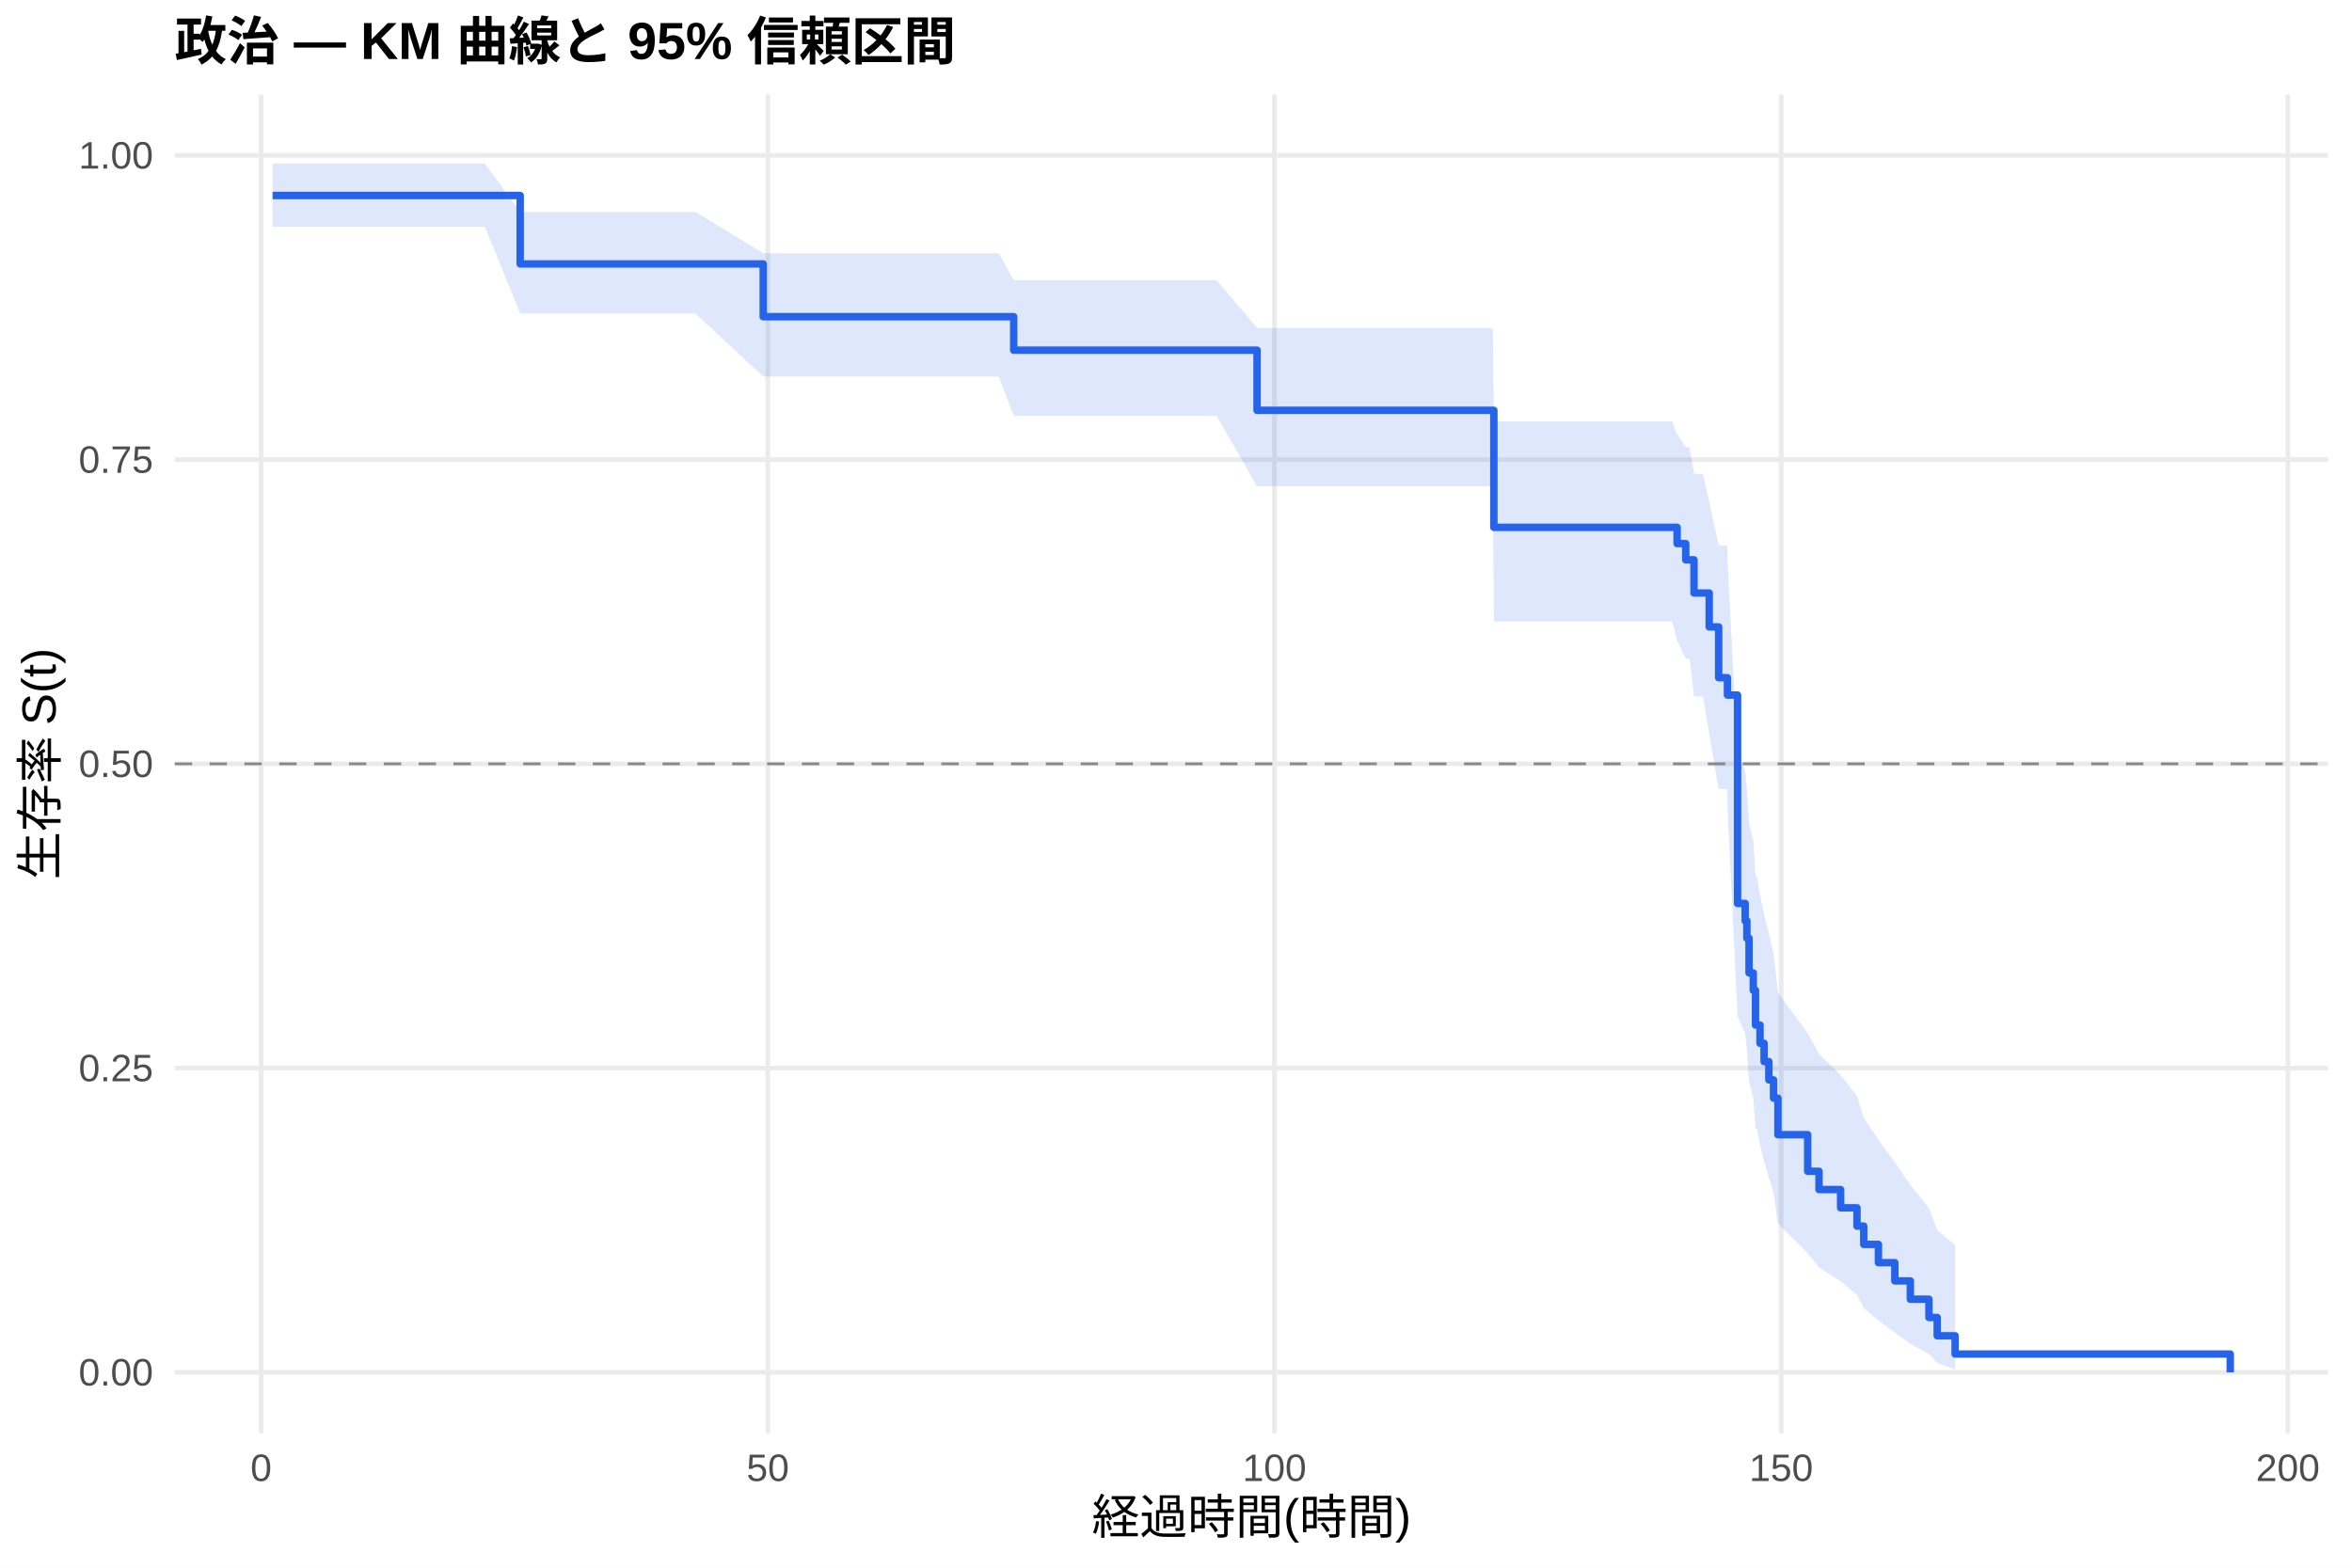
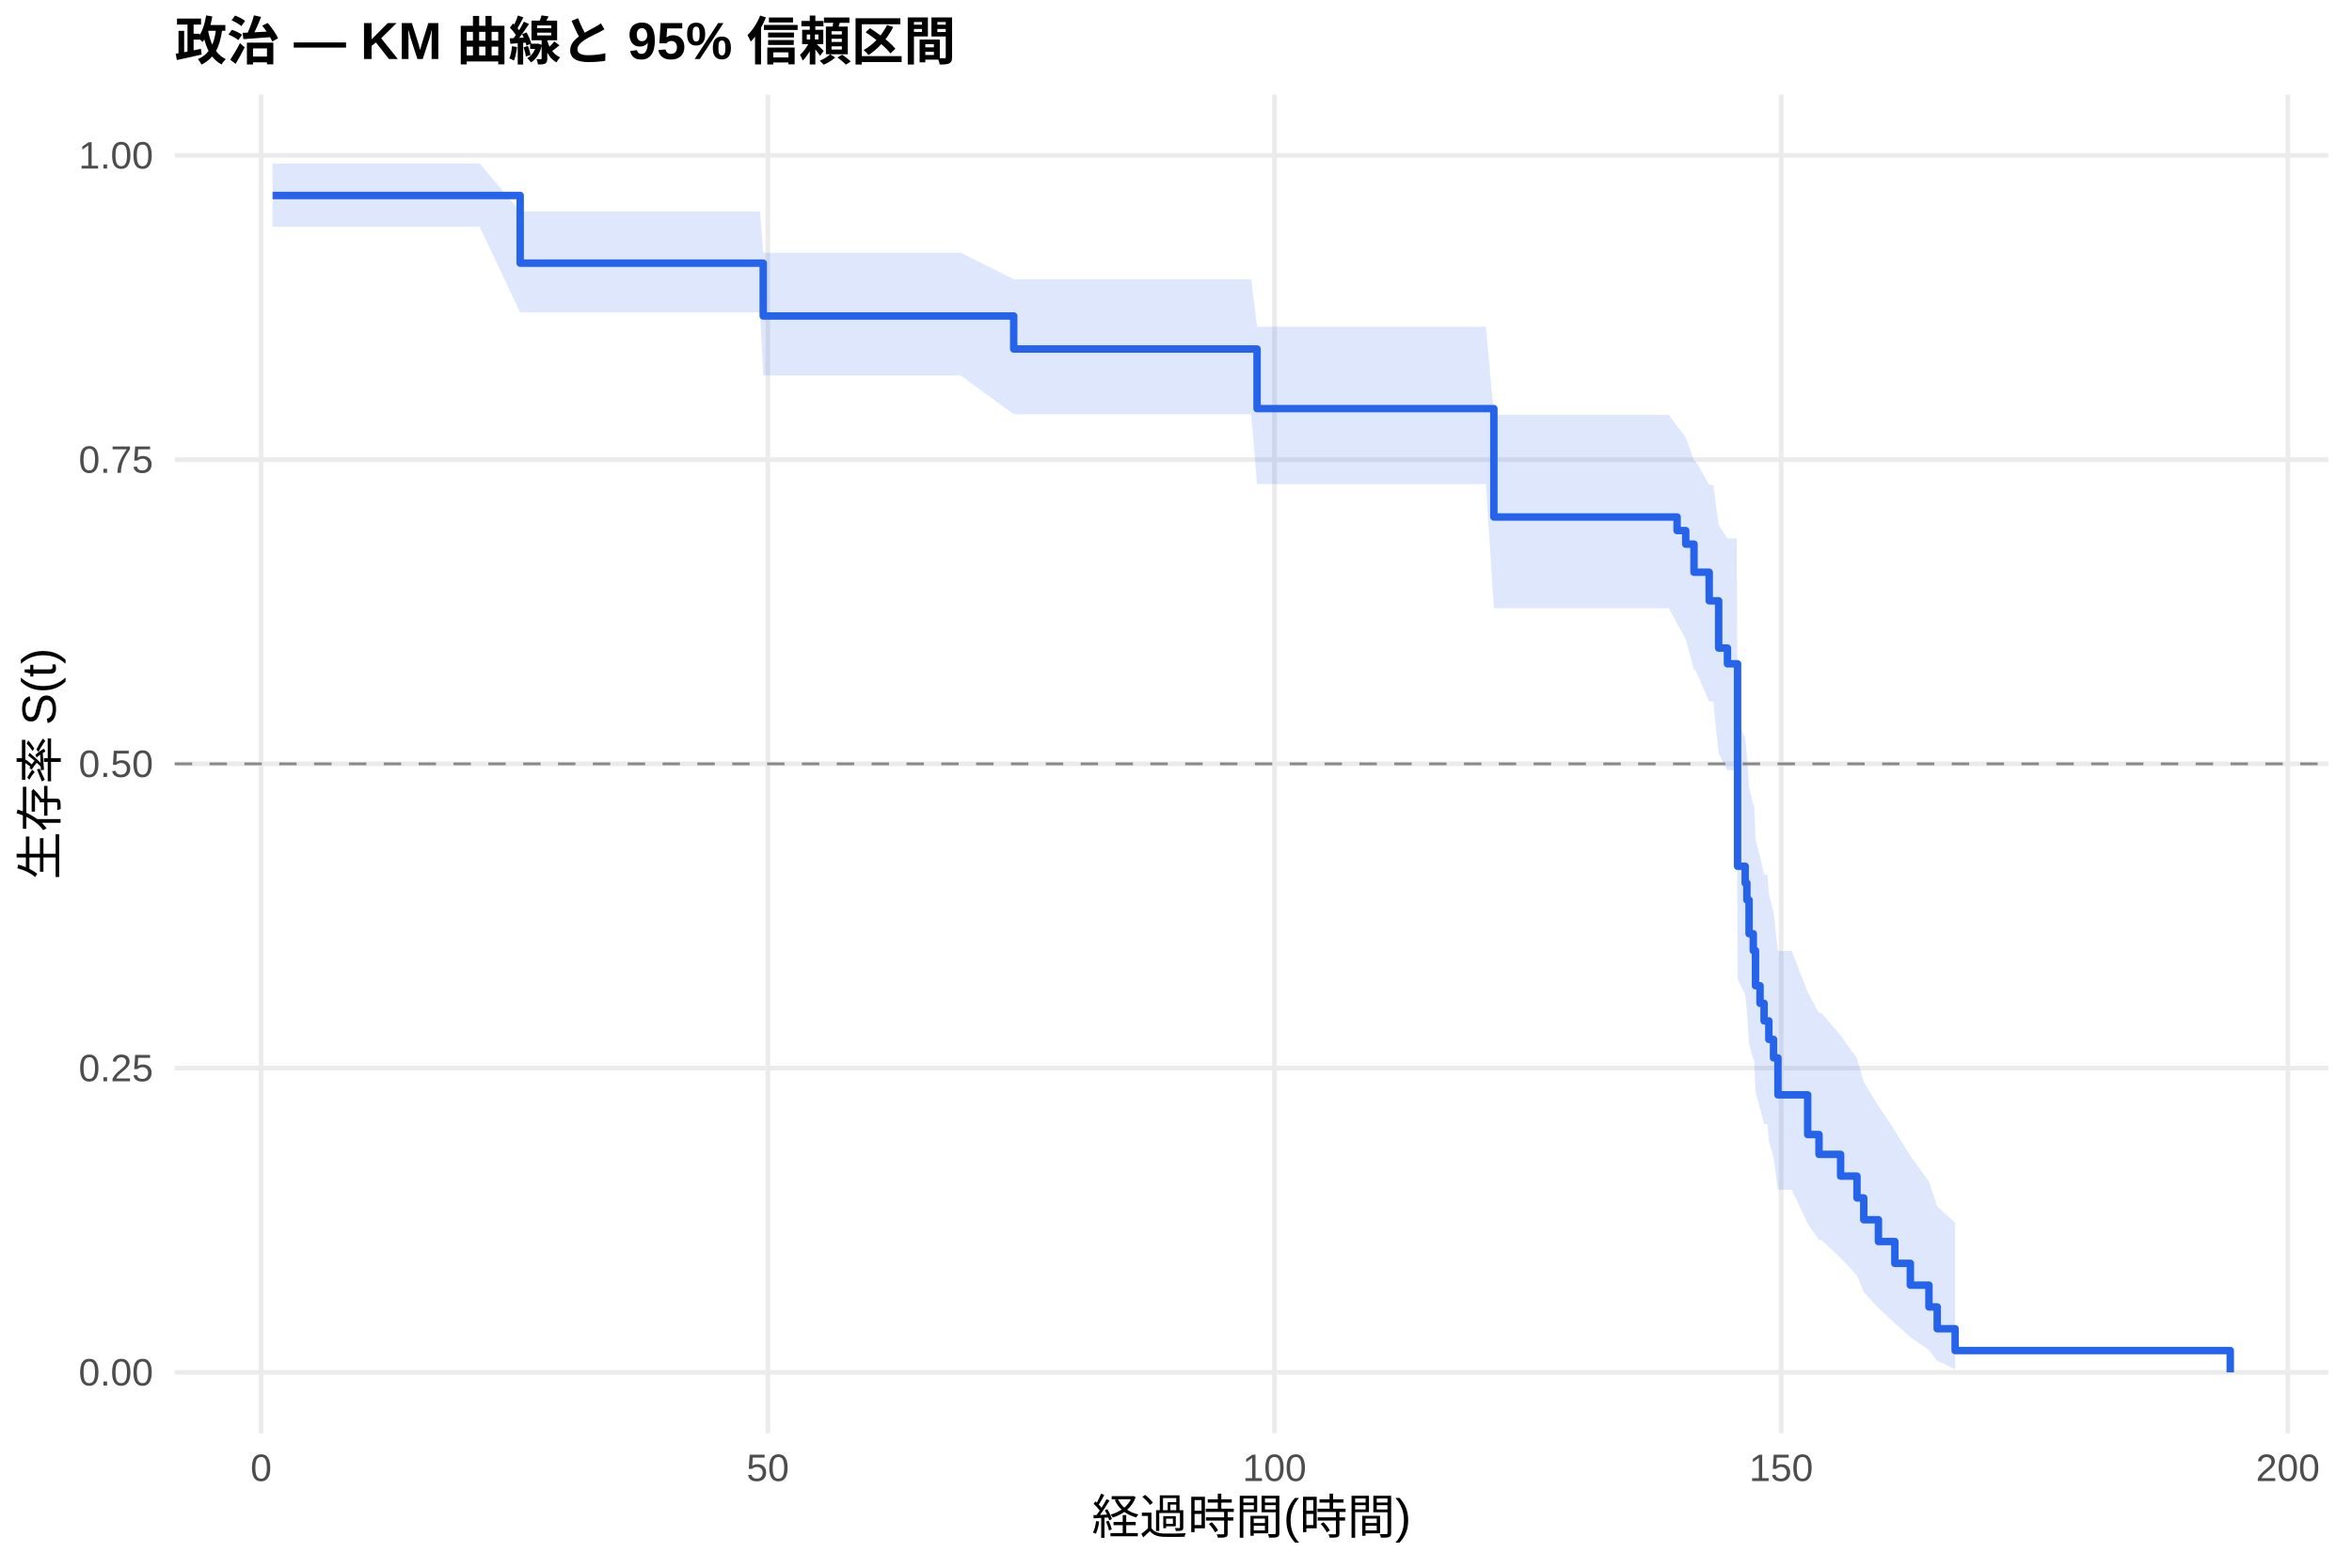
<svg xmlns="http://www.w3.org/2000/svg" width="540.00pt" height="360.00pt" viewBox="0 0 540.00 360.00">
  <g class="svglite">
    <defs>
      <style type="text/css">
    .svglite line, .svglite polyline, .svglite polygon, .svglite path, .svglite rect, .svglite circle {
      fill: none;
      stroke: #000000;
      stroke-linecap: round;
      stroke-linejoin: round;
      stroke-miterlimit: 10.00;
    }
    .svglite text {
      white-space: pre;
    }
    .svglite g.glyphgroup path {
      fill: inherit;
      stroke: none;
    }
  </style>
    </defs>
    <rect width="100%" height="100%" style="stroke: none; fill: #FFFFFF;" />
    <defs>
      <clipPath id="cpMC4wMHw1NDAuMDB8MC4wMHwzNjAuMDA=">
        <rect x="0.00" y="0.00" width="540.00" height="360.00" />
      </clipPath>
    </defs>
    <g clip-path="url(#cpMC4wMHw1NDAuMDB8MC4wMHwzNjAuMDA=)">
      <rect x="0" y="0.00" width="540.00" height="360.00" style="stroke-width: 1.07; stroke: none; fill: #FFFFFF;" />
    </g>
    <defs>
      <clipPath id="cpNDAuMTF8NTM0LjUyfDIxLjcxfDMyOS4xMg==">
        <rect x="40.11" y="21.71" width="494.41" height="307.41" />
      </clipPath>
    </defs>
    <g clip-path="url(#cpNDAuMTF8NTM0LjUyfDIxLjcxfDMyOS4xMg==)">
      <polyline points="40.11,315.14 534.52,315.14 " style="stroke-width: 1.07; stroke: #EBEBEB; stroke-linecap: butt;" />
      <polyline points="40.11,245.28 534.52,245.28 " style="stroke-width: 1.07; stroke: #EBEBEB; stroke-linecap: butt;" />
      <polyline points="40.11,175.41 534.52,175.41 " style="stroke-width: 1.07; stroke: #EBEBEB; stroke-linecap: butt;" />
      <polyline points="40.11,105.55 534.52,105.55 " style="stroke-width: 1.07; stroke: #EBEBEB; stroke-linecap: butt;" />
      <polyline points="40.11,35.68 534.52,35.68 " style="stroke-width: 1.07; stroke: #EBEBEB; stroke-linecap: butt;" />
      <polyline points="59.95,329.12 59.95,21.71 " style="stroke-width: 1.07; stroke: #EBEBEB; stroke-linecap: butt;" />
      <polyline points="176.28,329.12 176.28,21.71 " style="stroke-width: 1.07; stroke: #EBEBEB; stroke-linecap: butt;" />
      <polyline points="292.61,329.12 292.61,21.71 " style="stroke-width: 1.07; stroke: #EBEBEB; stroke-linecap: butt;" />
      <polyline points="408.94,329.12 408.94,21.71 " style="stroke-width: 1.07; stroke: #EBEBEB; stroke-linecap: butt;" />
      <polyline points="525.27,329.12 525.27,21.71 " style="stroke-width: 1.07; stroke: #EBEBEB; stroke-linecap: butt;" />
-       <polygon points="62.58,37.55 95.31,37.55 111.33,37.55 119.43,48.68 128.81,48.68 159.68,48.68 175.23,58.16 180.58,58.16 205.79,58.16 229.32,58.16 232.74,64.32 245.22,64.32 248.98,64.32 253.09,64.32 256.62,64.32 258.60,64.32 260.73,64.32 262.90,64.32 267.33,64.32 272.44,64.32 279.31,64.32 288.61,75.30 289.23,75.30 291.52,75.30 309.05,75.30 314.59,75.30 316.77,75.30 318.86,75.30 321.19,75.30 323.13,75.30 326.34,75.30 328.36,75.30 335.42,75.30 340.69,75.30 342.75,75.30 342.98,96.77 364.85,96.77 368.34,96.77 372.22,96.77 374.47,96.77 378.54,96.77 381.91,96.77 383.93,96.77 385.05,99.69 387.03,102.66 387.92,102.66 388.93,108.82 390.99,108.82 392.42,115.25 394.59,125.23 396.57,125.23 396.61,128.70 398.93,173.12 400.68,177.05 401.07,181.01 401.57,189.03 402.54,193.09 403.05,201.33 403.39,201.33 404.09,205.64 405.02,209.99 406.11,214.40 407.19,218.86 408.20,227.94 415.03,237.24 417.63,241.99 422.59,246.82 426.35,251.71 427.90,256.69 431.27,261.75 435.04,266.90 438.60,272.13 442.87,277.40 444.77,282.49 448.88,285.92 448.88,314.54 444.77,312.98 442.87,310.94 438.60,308.59 435.04,306.01 431.27,303.26 427.90,300.37 426.35,297.36 422.59,294.25 417.63,291.05 415.03,287.77 408.20,281.00 407.19,273.97 406.11,270.37 405.02,266.71 404.09,263.01 403.39,259.25 403.05,259.25 402.54,252.08 401.57,248.44 401.07,241.04 400.68,237.29 398.93,233.51 396.61,185.41 396.57,181.16 394.59,181.16 392.42,168.54 390.99,159.91 388.93,159.91 387.92,151.31 387.03,151.31 385.05,147.04 383.93,142.71 381.91,142.71 378.54,142.71 374.47,142.71 372.22,142.71 368.34,142.71 364.85,142.71 342.98,142.71 342.75,111.66 340.69,111.66 335.42,111.66 328.36,111.66 326.34,111.66 323.13,111.66 321.19,111.66 318.86,111.66 316.77,111.66 314.59,111.66 309.05,111.66 291.52,111.66 289.23,111.66 288.61,111.66 279.31,95.49 272.44,95.49 267.33,95.49 262.90,95.49 260.73,95.49 258.60,95.49 256.62,95.49 253.09,95.49 248.98,95.49 245.22,95.49 232.74,95.49 229.32,86.47 205.79,86.47 180.58,86.47 175.23,86.47 159.68,72.00 128.81,72.00 119.43,72.00 111.33,52.05 95.31,52.05 62.58,52.05 " style="stroke-width: 0.00; stroke: none; stroke-linecap: butt; fill: #2563EB; fill-opacity: 0.15;" />
-       <polyline points="62.58,37.55 95.31,37.55 111.33,37.55 119.43,48.68 128.81,48.68 159.68,48.68 175.23,58.16 180.58,58.16 205.79,58.16 229.32,58.16 232.74,64.32 245.22,64.32 248.98,64.32 253.09,64.32 256.62,64.32 258.60,64.32 260.73,64.32 262.90,64.32 267.33,64.32 272.44,64.32 279.31,64.32 288.61,75.30 289.23,75.30 291.52,75.30 309.05,75.30 314.59,75.30 316.77,75.30 318.86,75.30 321.19,75.30 323.13,75.30 326.34,75.30 328.36,75.30 335.42,75.30 340.69,75.30 342.75,75.30 342.98,96.77 364.85,96.77 368.34,96.77 372.22,96.77 374.47,96.77 378.54,96.77 381.91,96.77 383.93,96.77 385.05,99.69 387.03,102.66 387.92,102.66 388.93,108.82 390.99,108.82 392.42,115.25 394.59,125.23 396.57,125.23 396.61,128.70 398.93,173.12 400.68,177.05 401.07,181.01 401.57,189.03 402.54,193.09 403.05,201.33 403.39,201.33 404.09,205.64 405.02,209.99 406.11,214.40 407.19,218.86 408.20,227.94 415.03,237.24 417.63,241.99 422.59,246.82 426.35,251.71 427.90,256.69 431.27,261.75 435.04,266.90 438.60,272.13 442.87,277.40 444.77,282.49 448.88,285.92 " style="stroke-width: 1.07; stroke: none; stroke-linecap: butt;" />
-       <polyline points="448.88,314.54 444.77,312.98 442.87,310.94 438.60,308.59 435.04,306.01 431.27,303.26 427.90,300.37 426.35,297.36 422.59,294.25 417.63,291.05 415.03,287.77 408.20,281.00 407.19,273.97 406.11,270.37 405.02,266.71 404.09,263.01 403.39,259.25 403.05,259.25 402.54,252.08 401.57,248.44 401.07,241.04 400.68,237.29 398.93,233.51 396.61,185.41 396.57,181.16 394.59,181.16 392.42,168.54 390.99,159.91 388.93,159.91 387.92,151.31 387.03,151.31 385.05,147.04 383.93,142.71 381.91,142.71 378.54,142.71 374.47,142.71 372.22,142.71 368.34,142.71 364.85,142.71 342.98,142.71 342.75,111.66 340.69,111.66 335.42,111.66 328.36,111.66 326.34,111.66 323.13,111.66 321.19,111.66 318.86,111.66 316.77,111.66 314.59,111.66 309.05,111.66 291.52,111.66 289.23,111.66 288.61,111.66 279.31,95.49 272.44,95.49 267.33,95.49 262.90,95.49 260.73,95.49 258.60,95.49 256.62,95.49 253.09,95.49 248.98,95.49 245.22,95.49 232.74,95.49 229.32,86.47 205.79,86.47 180.58,86.47 175.23,86.47 159.68,72.00 128.81,72.00 119.43,72.00 111.33,52.05 95.31,52.05 62.58,52.05 " style="stroke-width: 1.07; stroke: none; stroke-linecap: butt;" />
-       <polyline points="62.58,44.89 95.31,44.89 95.31,44.89 111.33,44.89 111.33,44.89 119.43,44.89 119.43,60.61 128.81,60.61 128.81,60.61 159.68,60.61 159.68,60.61 175.23,60.61 175.23,72.73 180.58,72.73 180.58,72.73 205.79,72.73 205.79,72.73 229.32,72.73 229.32,72.73 232.74,72.73 232.74,80.42 245.22,80.42 245.22,80.42 248.98,80.42 248.98,80.42 253.09,80.42 253.09,80.42 256.62,80.42 256.62,80.42 258.60,80.42 258.60,80.42 260.73,80.42 260.73,80.42 262.90,80.42 262.90,80.42 267.33,80.42 267.33,80.42 272.44,80.42 272.44,80.42 279.31,80.42 279.31,80.42 288.61,80.42 288.61,94.23 289.23,94.23 289.23,94.23 291.52,94.23 291.52,94.23 309.05,94.23 309.05,94.23 314.59,94.23 314.59,94.23 316.77,94.23 316.77,94.23 318.86,94.23 318.86,94.23 321.19,94.23 321.19,94.23 323.13,94.23 323.13,94.23 326.34,94.23 326.34,94.23 328.36,94.23 328.36,94.23 335.42,94.23 335.42,94.23 340.69,94.23 340.69,94.23 342.75,94.23 342.75,94.23 342.98,94.23 342.98,121.10 364.85,121.10 364.85,121.10 368.34,121.10 368.34,121.10 372.22,121.10 372.22,121.10 374.47,121.10 374.47,121.10 378.54,121.10 378.54,121.10 381.91,121.10 381.91,121.10 383.93,121.10 383.93,121.10 385.05,121.10 385.05,124.83 387.03,124.83 387.03,128.56 387.92,128.56 387.92,128.56 388.93,128.56 388.93,136.18 390.99,136.18 390.99,136.18 392.42,136.18 392.42,143.96 394.59,143.96 394.59,155.63 396.57,155.63 396.57,155.63 396.61,155.63 396.61,159.62 398.93,159.62 398.93,207.47 400.68,207.47 400.68,211.46 401.07,211.46 401.07,215.45 401.57,215.45 401.57,223.42 402.54,223.42 402.54,227.41 403.05,227.41 403.05,235.39 403.39,235.39 403.39,235.39 404.09,235.39 404.09,239.58 405.02,239.58 405.02,243.78 406.11,243.78 406.11,247.98 407.19,247.98 407.19,252.18 408.20,252.18 408.20,260.57 415.03,260.57 415.03,268.97 417.63,268.97 417.63,273.17 422.59,273.17 422.59,277.36 426.35,277.36 426.35,281.56 427.90,281.56 427.90,285.76 431.27,285.76 431.27,289.96 435.04,289.96 435.04,294.15 438.60,294.15 438.60,298.35 442.87,298.35 442.87,302.55 444.77,302.55 444.77,306.75 448.88,306.75 448.88,310.94 512.05,310.94 512.05,315.14 " style="stroke-width: 1.71; stroke: #2563EB; stroke-linecap: butt;" />
+       <polygon points="62.58,37.55 110.12,37.55 119.43,48.58 126.14,48.58 143.63,48.58 174.49,48.58 175.23,58.05 195.39,58.05 220.60,58.05 232.74,64.13 244.14,64.13 260.04,64.13 263.80,64.13 267.91,64.13 271.44,64.13 273.41,64.13 275.55,64.13 277.72,64.13 282.14,64.13 287.26,64.13 288.61,75.03 294.12,75.03 304.05,75.03 306.34,75.03 323.86,75.03 329.41,75.03 331.58,75.03 333.67,75.03 336.00,75.03 337.94,75.03 341.16,75.03 342.98,95.26 343.17,95.26 350.23,95.26 355.50,95.26 357.56,95.26 379.66,95.26 383.15,95.26 385.05,97.82 387.03,100.42 388.93,105.80 389.28,105.80 392.42,111.37 393.35,111.37 394.59,120.53 396.61,123.65 396.72,123.65 398.74,123.65 398.93,165.73 400.68,169.46 401.07,173.21 401.57,180.83 402.54,184.69 402.73,184.69 403.05,192.71 404.09,196.79 405.02,200.90 405.80,200.90 406.11,205.19 407.19,209.53 408.20,218.37 411.38,218.37 415.03,227.81 417.63,232.64 418.21,232.64 422.59,237.78 426.35,243.05 427.90,248.45 431.27,253.98 435.04,259.65 438.60,265.46 442.87,271.34 444.77,277.04 448.88,280.81 448.88,314.41 444.77,312.51 442.87,309.99 438.60,307.07 435.04,303.85 431.27,300.39 427.90,296.73 426.35,292.89 422.59,288.90 418.21,284.76 417.63,284.76 415.03,280.99 411.38,273.19 408.20,273.19 407.19,265.77 406.11,261.97 405.80,258.12 405.02,258.12 404.09,254.46 403.05,250.76 402.73,243.24 402.54,243.24 401.57,239.61 401.07,232.24 400.68,228.50 398.93,224.74 398.74,176.89 396.72,176.89 396.61,176.89 394.59,172.99 393.35,161.09 392.42,161.09 389.28,153.88 388.93,153.88 387.03,146.70 385.05,143.21 383.15,139.68 379.66,139.68 357.56,139.68 355.50,139.68 350.23,139.68 343.17,139.68 342.98,139.68 341.16,111.15 337.94,111.15 336.00,111.15 333.67,111.15 331.58,111.15 329.41,111.15 323.86,111.15 306.34,111.15 304.05,111.15 294.12,111.15 288.61,111.15 287.26,95.12 282.14,95.12 277.72,95.12 275.55,95.12 273.41,95.12 271.44,95.12 267.91,95.12 263.80,95.12 260.04,95.12 244.14,95.12 232.74,95.12 220.60,86.24 195.39,86.24 175.23,86.24 174.49,71.74 143.63,71.74 126.14,71.74 119.43,71.74 110.12,52.05 62.58,52.05 " style="stroke-width: 0.00; stroke: none; stroke-linecap: butt; fill: #2563EB; fill-opacity: 0.15;" />
+       <polyline points="62.58,37.55 110.12,37.55 119.43,48.58 126.14,48.58 143.63,48.58 174.49,48.58 175.23,58.05 195.39,58.05 220.60,58.05 232.74,64.13 244.14,64.13 260.04,64.13 263.80,64.13 267.91,64.13 271.44,64.13 273.41,64.13 275.55,64.13 277.72,64.13 282.14,64.13 287.26,64.13 288.61,75.03 294.12,75.03 304.05,75.03 306.34,75.03 323.86,75.03 329.41,75.03 331.58,75.03 333.67,75.03 336.00,75.03 337.94,75.03 341.16,75.03 342.98,95.26 343.17,95.26 350.23,95.26 355.50,95.26 357.56,95.26 379.66,95.26 383.15,95.26 385.05,97.82 387.03,100.42 388.93,105.80 389.28,105.80 392.42,111.37 393.35,111.37 394.59,120.53 396.61,123.65 396.72,123.65 398.74,123.65 398.93,165.73 400.68,169.46 401.07,173.21 401.57,180.83 402.54,184.69 402.73,184.69 403.05,192.71 404.09,196.79 405.02,200.90 405.80,200.90 406.11,205.19 407.19,209.53 408.20,218.37 411.38,218.37 415.03,227.81 417.63,232.64 418.21,232.64 422.59,237.78 426.35,243.05 427.90,248.45 431.27,253.98 435.04,259.65 438.60,265.46 442.87,271.34 444.77,277.04 448.88,280.81 " style="stroke-width: 1.07; stroke: none; stroke-linecap: butt;" />
+       <polyline points="448.88,314.41 444.77,312.51 442.87,309.99 438.60,307.07 435.04,303.85 431.27,300.39 427.90,296.73 426.35,292.89 422.59,288.90 418.21,284.76 417.63,284.76 415.03,280.99 411.38,273.19 408.20,273.19 407.19,265.77 406.11,261.97 405.80,258.12 405.02,258.12 404.09,254.46 403.05,250.76 402.73,243.24 402.54,243.24 401.57,239.61 401.07,232.24 400.68,228.50 398.93,224.74 398.74,176.89 396.72,176.89 396.61,176.89 394.59,172.99 393.35,161.09 392.42,161.09 389.28,153.88 388.93,153.88 387.03,146.70 385.05,143.21 383.15,139.68 379.66,139.68 357.56,139.68 355.50,139.68 350.23,139.68 343.17,139.68 342.98,139.68 341.16,111.15 337.94,111.15 336.00,111.15 333.67,111.15 331.58,111.15 329.41,111.15 323.86,111.15 306.34,111.15 304.05,111.15 294.12,111.15 288.61,111.15 287.26,95.12 282.14,95.12 277.72,95.12 275.55,95.12 273.41,95.12 271.44,95.12 267.91,95.12 263.80,95.12 260.04,95.12 244.14,95.12 232.74,95.12 220.60,86.24 195.39,86.24 175.23,86.24 174.49,71.74 143.63,71.74 126.14,71.74 119.43,71.74 110.12,52.05 62.58,52.05 " style="stroke-width: 1.07; stroke: none; stroke-linecap: butt;" />
+       <polyline points="62.58,44.89 110.12,44.89 110.12,44.89 119.43,44.89 119.43,60.43 126.14,60.43 126.14,60.43 143.63,60.43 143.63,60.43 174.49,60.43 174.49,60.43 175.23,60.43 175.23,72.56 195.39,72.56 195.39,72.56 220.60,72.56 220.60,72.56 232.74,72.56 232.74,80.14 244.14,80.14 244.14,80.14 260.04,80.14 260.04,80.14 263.80,80.14 263.80,80.14 267.91,80.14 267.91,80.14 271.44,80.14 271.44,80.14 273.41,80.14 273.41,80.14 275.55,80.14 275.55,80.14 277.72,80.14 277.72,80.14 282.14,80.14 282.14,80.14 287.26,80.14 287.26,80.14 288.61,80.14 288.61,93.83 294.12,93.83 294.12,93.83 304.05,93.83 304.05,93.83 306.34,93.83 306.34,93.83 323.86,93.83 323.86,93.83 329.41,93.83 329.41,93.83 331.58,93.83 331.58,93.83 333.67,93.83 333.67,93.83 336.00,93.83 336.00,93.83 337.94,93.83 337.94,93.83 341.16,93.83 341.16,93.83 342.98,93.83 342.98,118.72 343.17,118.72 343.17,118.72 350.23,118.72 350.23,118.72 355.50,118.72 355.50,118.72 357.56,118.72 357.56,118.72 379.66,118.72 379.66,118.72 383.15,118.72 383.15,118.72 385.05,118.72 385.05,121.84 387.03,121.84 387.03,124.96 388.93,124.96 388.93,131.41 389.28,131.41 389.28,131.41 392.42,131.41 392.42,137.97 393.35,137.97 393.35,137.97 394.59,137.97 394.59,148.82 396.61,148.82 396.61,152.43 396.72,152.43 396.72,152.43 398.74,152.43 398.74,152.43 398.93,152.43 398.93,198.92 400.68,198.92 400.68,202.79 401.07,202.79 401.07,206.67 401.57,206.67 401.57,214.42 402.54,214.42 402.54,218.29 402.73,218.29 402.73,218.29 403.05,218.29 403.05,226.36 404.09,226.36 404.09,230.40 405.02,230.40 405.02,234.43 405.80,234.43 405.80,234.43 406.11,234.43 406.11,238.68 407.19,238.68 407.19,242.93 408.20,242.93 408.20,251.42 411.38,251.42 411.38,251.42 415.03,251.42 415.03,260.53 417.63,260.53 417.63,265.08 418.21,265.08 418.21,265.08 422.59,265.08 422.59,270.08 426.35,270.08 426.35,275.09 427.90,275.09 427.90,280.10 431.27,280.10 431.27,285.10 435.04,285.10 435.04,290.11 438.60,290.11 438.60,295.12 442.87,295.12 442.87,300.12 444.77,300.12 444.77,305.13 448.88,305.13 448.88,310.14 512.05,310.14 512.05,315.14 " style="stroke-width: 1.71; stroke: #2563EB; stroke-linecap: butt;" />
      <line x1="40.11" y1="175.41" x2="534.52" y2="175.41" style="stroke-width: 0.64; stroke: #888888; stroke-dasharray: 4.00,4.00; stroke-linecap: butt;" />
    </g>
    <g clip-path="url(#cpMC4wMHw1NDAuMDB8MC4wMHwzNjAuMDA=)">
      <text x="35.18" y="318.17" text-anchor="end" style="font-size: 8.80px;fill: #4D4D4D; font-family: &quot;Liberation Sans&quot;;" textLength="17.11px" lengthAdjust="spacingAndGlyphs">0.00</text>
      <text x="35.18" y="248.30" text-anchor="end" style="font-size: 8.80px;fill: #4D4D4D; font-family: &quot;Liberation Sans&quot;;" textLength="17.11px" lengthAdjust="spacingAndGlyphs">0.25</text>
      <text x="35.18" y="178.44" text-anchor="end" style="font-size: 8.80px;fill: #4D4D4D; font-family: &quot;Liberation Sans&quot;;" textLength="17.11px" lengthAdjust="spacingAndGlyphs">0.50</text>
      <text x="35.18" y="108.57" text-anchor="end" style="font-size: 8.80px;fill: #4D4D4D; font-family: &quot;Liberation Sans&quot;;" textLength="17.11px" lengthAdjust="spacingAndGlyphs">0.75</text>
      <text x="35.18" y="38.71" text-anchor="end" style="font-size: 8.80px;fill: #4D4D4D; font-family: &quot;Liberation Sans&quot;;" textLength="17.11px" lengthAdjust="spacingAndGlyphs">1.00</text>
      <text x="59.95" y="340.10" text-anchor="middle" style="font-size: 8.80px;fill: #4D4D4D; font-family: &quot;Liberation Sans&quot;;" textLength="4.89px" lengthAdjust="spacingAndGlyphs">0</text>
      <text x="176.28" y="340.10" text-anchor="middle" style="font-size: 8.80px;fill: #4D4D4D; font-family: &quot;Liberation Sans&quot;;" textLength="9.78px" lengthAdjust="spacingAndGlyphs">50</text>
      <text x="292.61" y="340.10" text-anchor="middle" style="font-size: 8.80px;fill: #4D4D4D; font-family: &quot;Liberation Sans&quot;;" textLength="14.67px" lengthAdjust="spacingAndGlyphs">100</text>
      <text x="408.94" y="340.10" text-anchor="middle" style="font-size: 8.80px;fill: #4D4D4D; font-family: &quot;Liberation Sans&quot;;" textLength="14.67px" lengthAdjust="spacingAndGlyphs">150</text>
      <text x="525.27" y="340.10" text-anchor="middle" style="font-size: 8.80px;fill: #4D4D4D; font-family: &quot;Liberation Sans&quot;;" textLength="14.67px" lengthAdjust="spacingAndGlyphs">200</text>
      <text x="287.32" y="352.24" text-anchor="middle" style="font-size: 11.00px; font-family: &quot;Liberation Sans&quot;;" textLength="73.31px" lengthAdjust="spacingAndGlyphs">経過時間(時間)</text>
      <text transform="translate(13.05,175.41) rotate(-90)" text-anchor="middle" style="font-size: 11.00px; font-family: &quot;Liberation Sans&quot;;" textLength="53.78px" lengthAdjust="spacingAndGlyphs">生存率 S(t)</text>
      <text x="40.11" y="13.74" style="font-size: 12.00px; font-weight: bold; font-family: &quot;Liberation Sans&quot;;" textLength="179.33px" lengthAdjust="spacingAndGlyphs">政治 — KM 曲線と 95% 信頼区間</text>
    </g>
  </g>
</svg>
